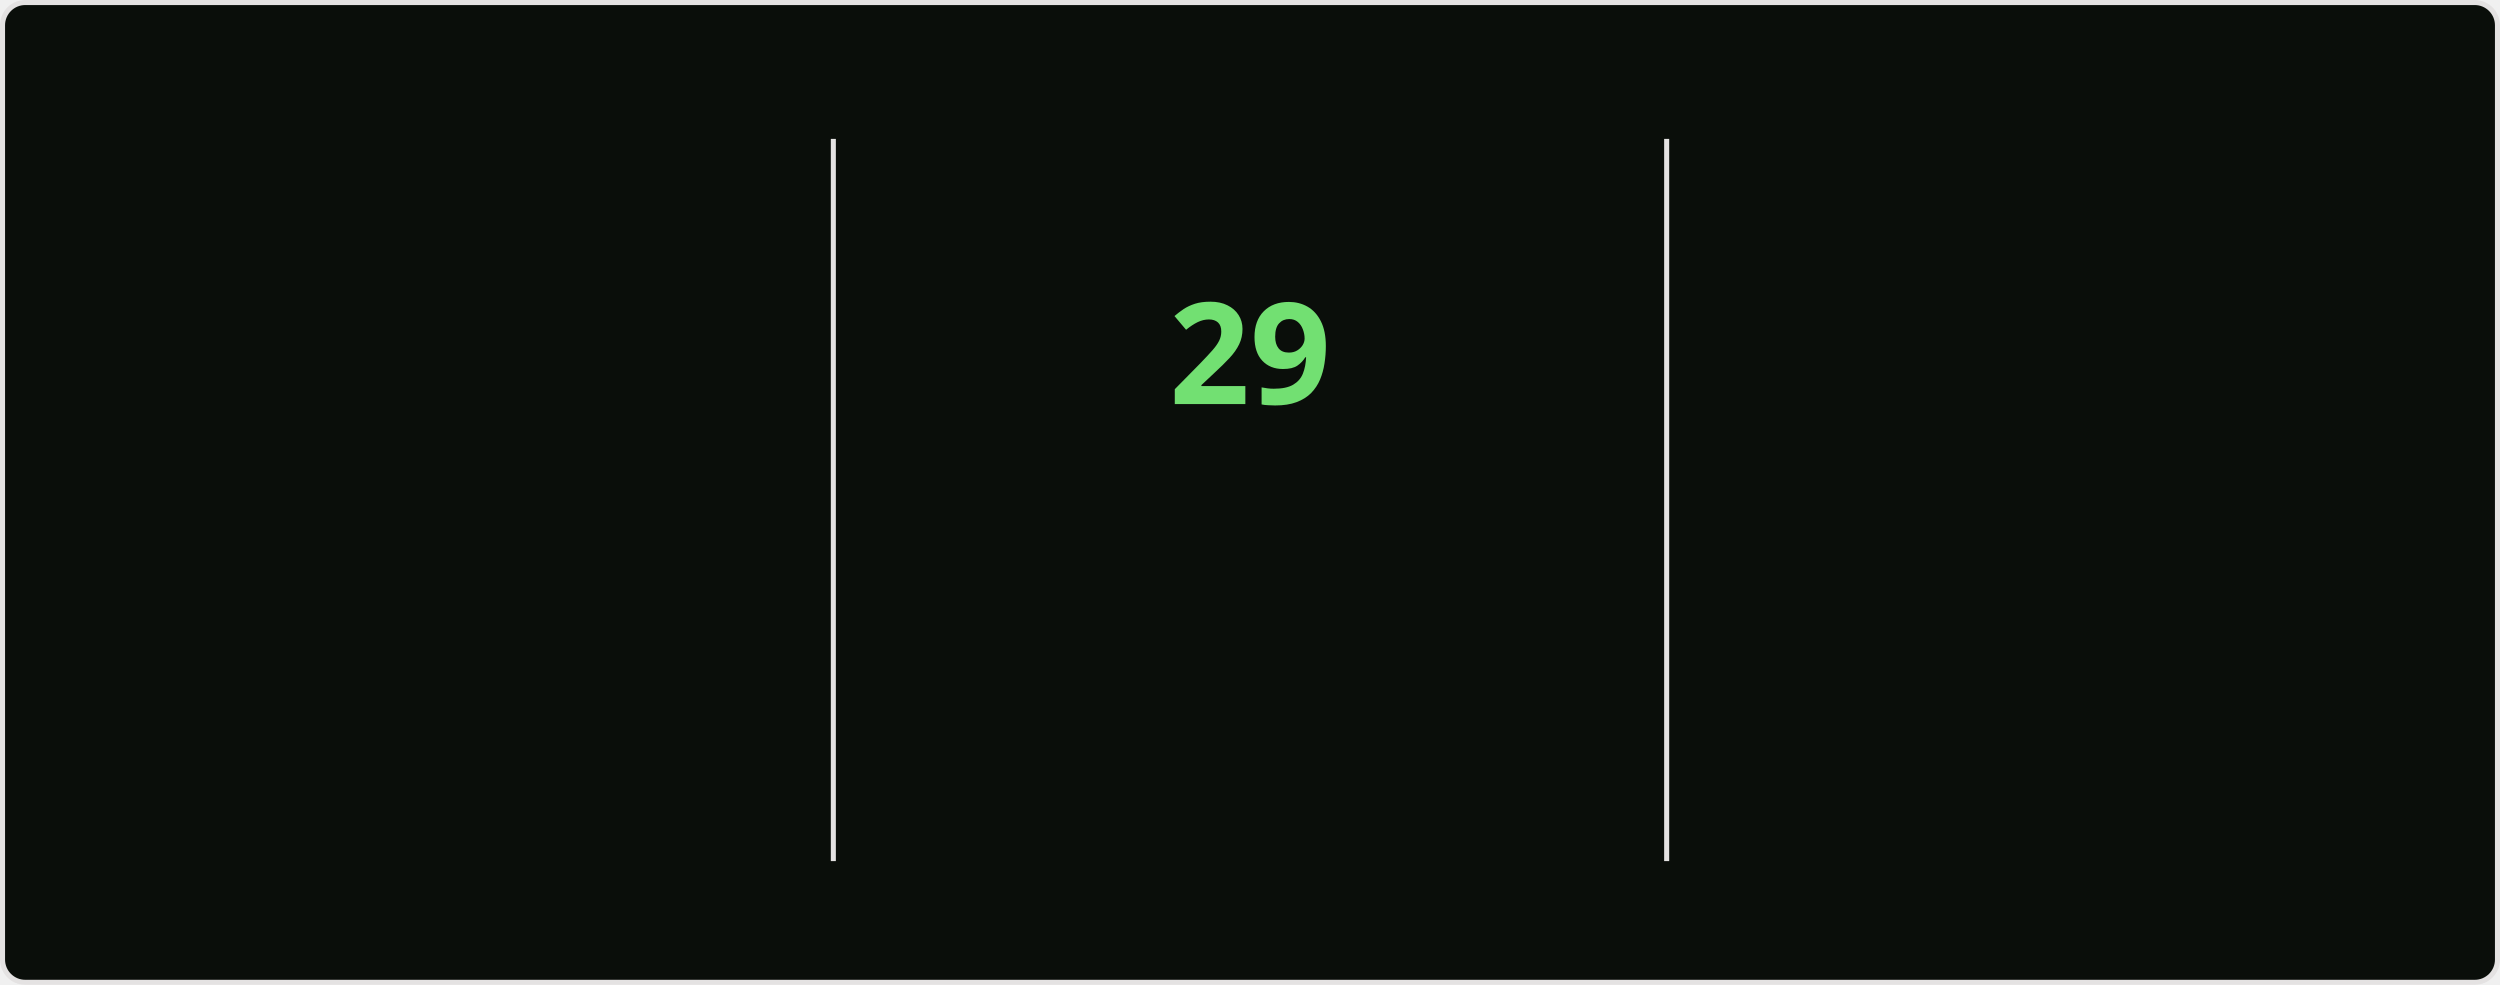
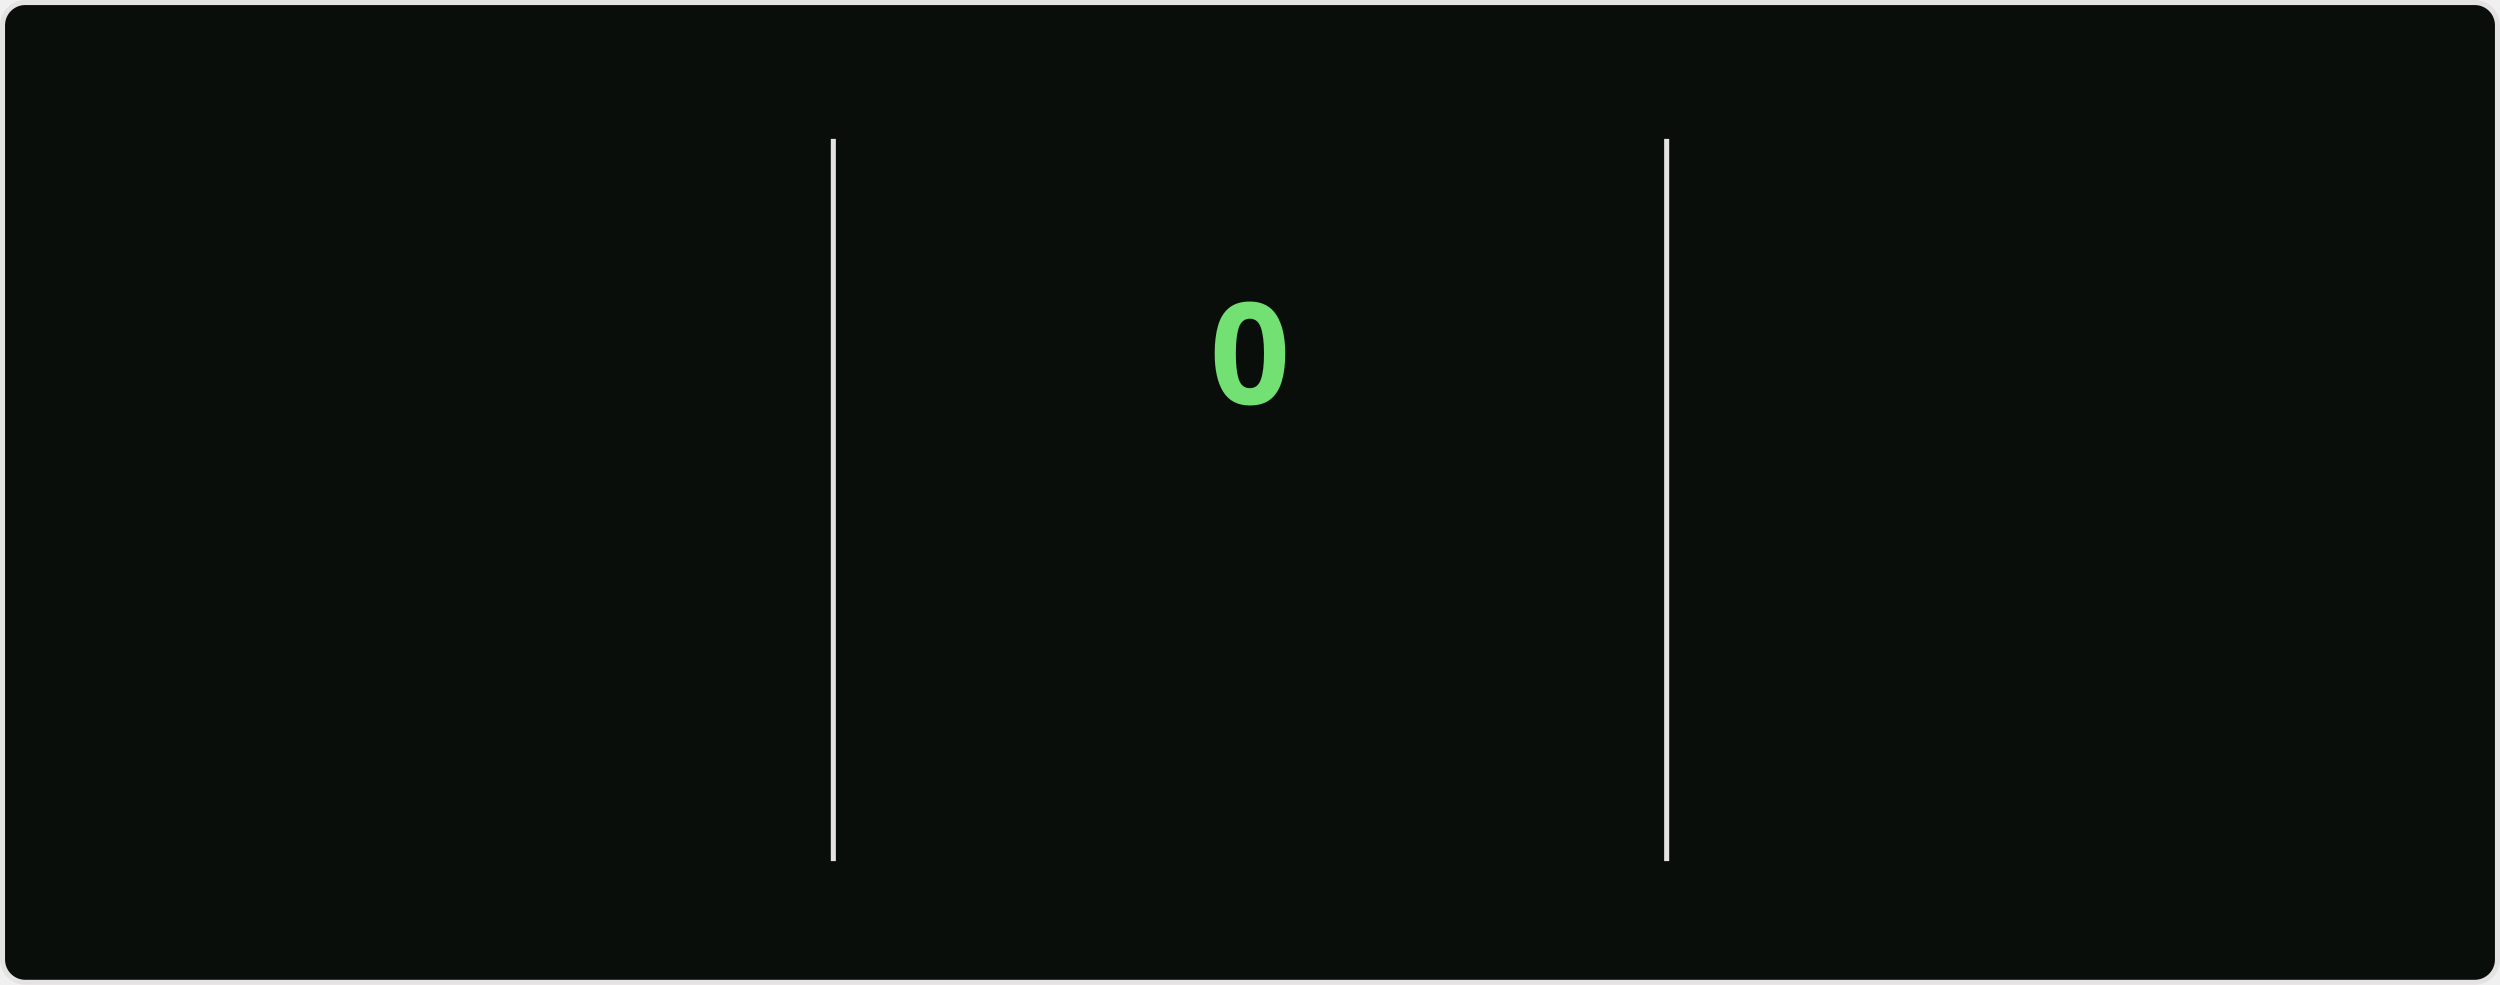
<svg xmlns="http://www.w3.org/2000/svg" style="isolation: isolate" viewBox="0 0 495 195" width="495px" height="195px" direction="ltr">
  <style>
    @keyframes currstreak {
      0% { font-size: 3px; opacity: 0.2; }
      80% { font-size: 34px; opacity: 1; }
      100% { font-size: 28px; opacity: 1; }
    }
    @keyframes fadein {
      0% { opacity: 0; }
      100% { opacity: 1; }
    }
    .big-number {
      font-family: "Segoe UI", Ubuntu, sans-serif;
      font-weight: 700;
      font-size: 28px;
      fill: #bfd5b5;
    }
    .label {
      font-family: "Segoe UI", Ubuntu, sans-serif;
      font-weight: 400;
      font-size: 14px;
      fill: #bfd5b5;
    }
    .range-text {
      font-family: "Segoe UI", Ubuntu, sans-serif;
      font-weight: 400;
      font-size: 12px;
      fill: #8db87a;
    }
    .current-streak-num {
      font-family: "Segoe UI", Ubuntu, sans-serif;
      font-weight: 700;
      font-size: 28px;
      fill: #72e072;
    }</style>
  <defs>
    <clipPath id="outer_rectangle">
      <rect width="495" height="195" rx="4.5" />
    </clipPath>
    <mask id="mask_out_ring_behind_fire">
      <rect width="495" height="195" fill="white" />
      <ellipse id="mask-ellipse" cx="247.5" cy="32" rx="13" ry="18" fill="black" />
    </mask>
  </defs>
  <g clip-path="url(#outer_rectangle)">
    <g style="isolation: isolate">
      <rect fill="#0a0e0a" rx="4.5" x="0.5" y="0.5" width="494" height="194" stroke="#e4e2e2" />
    </g>
    <g style="isolation: isolate">
      <line x1="165" y1="28" x2="165" y2="170" vector-effect="non-scaling-stroke" stroke-width="1" stroke="#e4e2e2" stroke-linejoin="miter" stroke-linecap="square" stroke-miterlimit="3" />
      <line x1="330" y1="28" x2="330" y2="170" vector-effect="non-scaling-stroke" stroke-width="1" stroke="#e4e2e2" stroke-linejoin="miter" stroke-linecap="square" stroke-miterlimit="3" />
    </g>
    <g style="isolation: isolate">
      <g transform="translate(82.5, 48)">
        <text x="0" y="32" stroke-width="0" text-anchor="middle" class="big-number" style="opacity: 0; animation: fadein 0.5s linear forwards 0.6s">
            5.7K
          </text>
      </g>
      <g transform="translate(82.5, 84)">
        <text x="0" y="32" stroke-width="0" text-anchor="middle" class="label" style="opacity: 0; animation: fadein 0.5s linear forwards 0.7s">
            Total Contributions
          </text>
      </g>
      <g transform="translate(82.5, 114)">
        <text x="0" y="32" stroke-width="0" text-anchor="middle" class="range-text" style="opacity: 0; animation: fadein 0.5s linear forwards 0.8s">
            Aug 10 - Present
          </text>
      </g>
    </g>
    <g style="isolation: isolate">
      <g mask="url(#mask_out_ring_behind_fire)">
        <circle cx="247.5" cy="71" r="40" fill="none" stroke="#bfd5b5" stroke-width="5" style="opacity: 0; animation: fadein 0.5s linear forwards 0.4s" />
      </g>
      <g transform="translate(247.5, 19.5)" stroke-opacity="0" style="opacity: 0; animation: fadein 0.5s linear forwards 0.6s">
        <path d="M -12 -0.5 L 15 -0.5 L 15 23.5 L -12 23.5 L -12 -0.5 Z" fill="none" />
        <path d="M 1.5 0.67 C 1.5 0.67 2.24 3.32 2.24 5.47 C 2.24 7.53 0.89 9.2 -1.17 9.2 C -3.23 9.2 -4.79 7.53 -4.79 5.47 L -4.76 5.11 C -6.78 7.51 -8 10.62 -8 13.99 C -8 18.41 -4.42 22 0 22 C 4.42 22 8 18.41 8 13.99 C 8 8.6 5.41 3.79 1.5 0.67 Z M -0.29 19 C -2.07 19 -3.51 17.6 -3.51 15.86 C -3.51 14.24 -2.46 13.1 -0.7 12.74 C 1.07 12.38 2.9 11.53 3.92 10.16 C 4.31 11.45 4.51 12.81 4.51 14.2 C 4.51 16.85 2.36 19 -0.29 19 Z" fill="#bfd5b5" stroke-opacity="0" />
      </g>
      <g transform="translate(247.5, 48)">
        <text x="0" y="32" stroke-width="0" text-anchor="middle" class="current-streak-num" style="animation: currstreak 0.6s linear forwards">
-             29
+             0
          </text>
      </g>
      <g transform="translate(247.5, 108)">
        <text x="0" y="32" stroke-width="0" text-anchor="middle" class="label" style="opacity: 0; animation: fadein 0.5s linear forwards 0.9s">
            Current Streak
          </text>
      </g>
      <g transform="translate(247.5, 145)">
        <text x="0" y="21" stroke-width="0" text-anchor="middle" class="range-text" style="opacity: 0; animation: fadein 0.5s linear forwards 0.9s">
-             Jul 12 - Aug 9
+             0 days
          </text>
      </g>
    </g>
    <g style="isolation: isolate">
      <g transform="translate(412.5, 48)">
        <text x="0" y="32" stroke-width="0" text-anchor="middle" class="big-number" style="opacity: 0; animation: fadein 0.5s linear forwards 1.2s">
            29
          </text>
      </g>
      <g transform="translate(412.5, 84)">
        <text x="0" y="32" stroke-width="0" text-anchor="middle" class="label" style="opacity: 0; animation: fadein 0.5s linear forwards 1.3s">
            Longest Streak
          </text>
      </g>
      <g transform="translate(412.5, 114)">
        <text x="0" y="32" stroke-width="0" text-anchor="middle" class="range-text" style="opacity: 0; animation: fadein 0.5s linear forwards 1.4s">
            Jul 12 - Aug 9
          </text>
      </g>
    </g>
  </g>
</svg>
